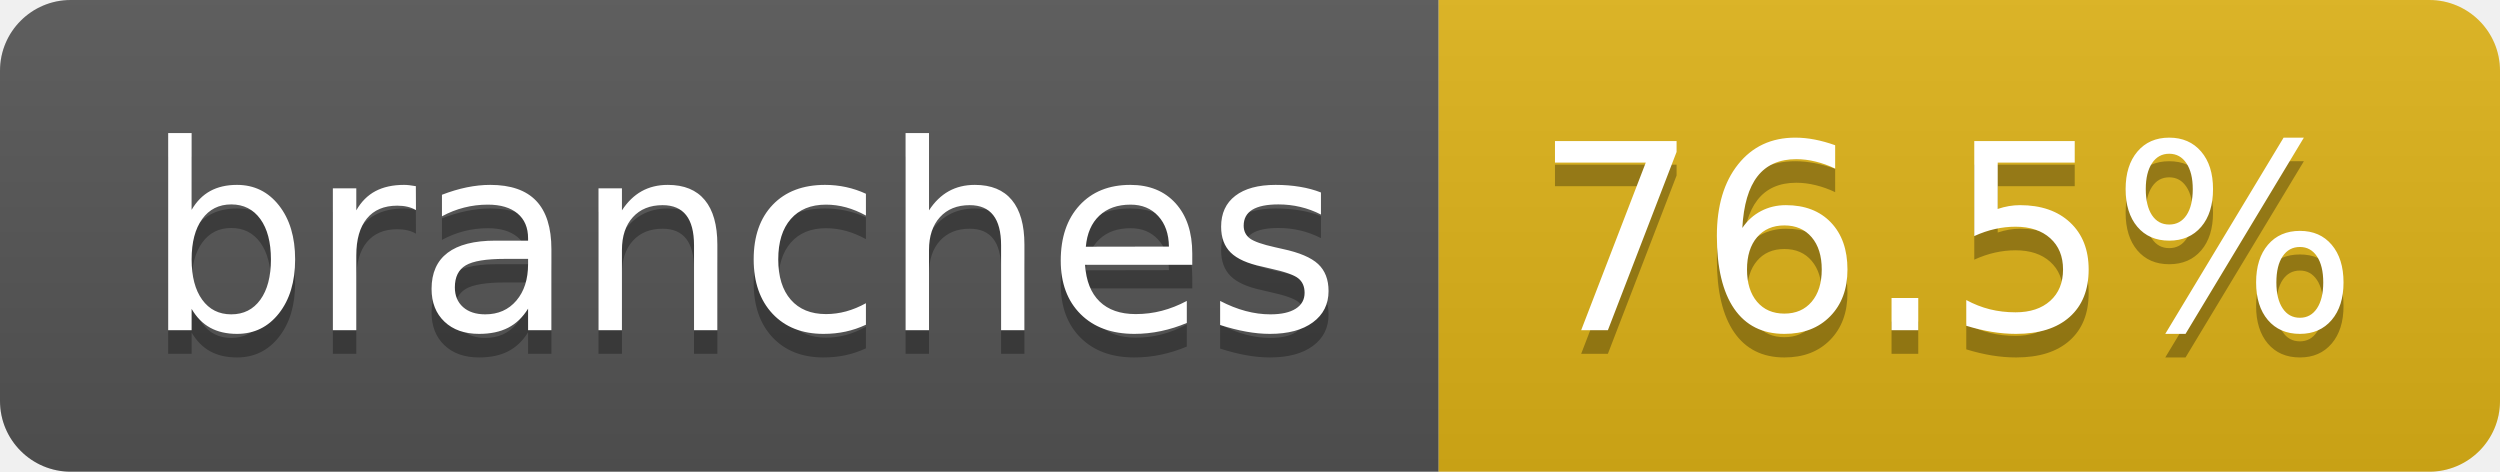
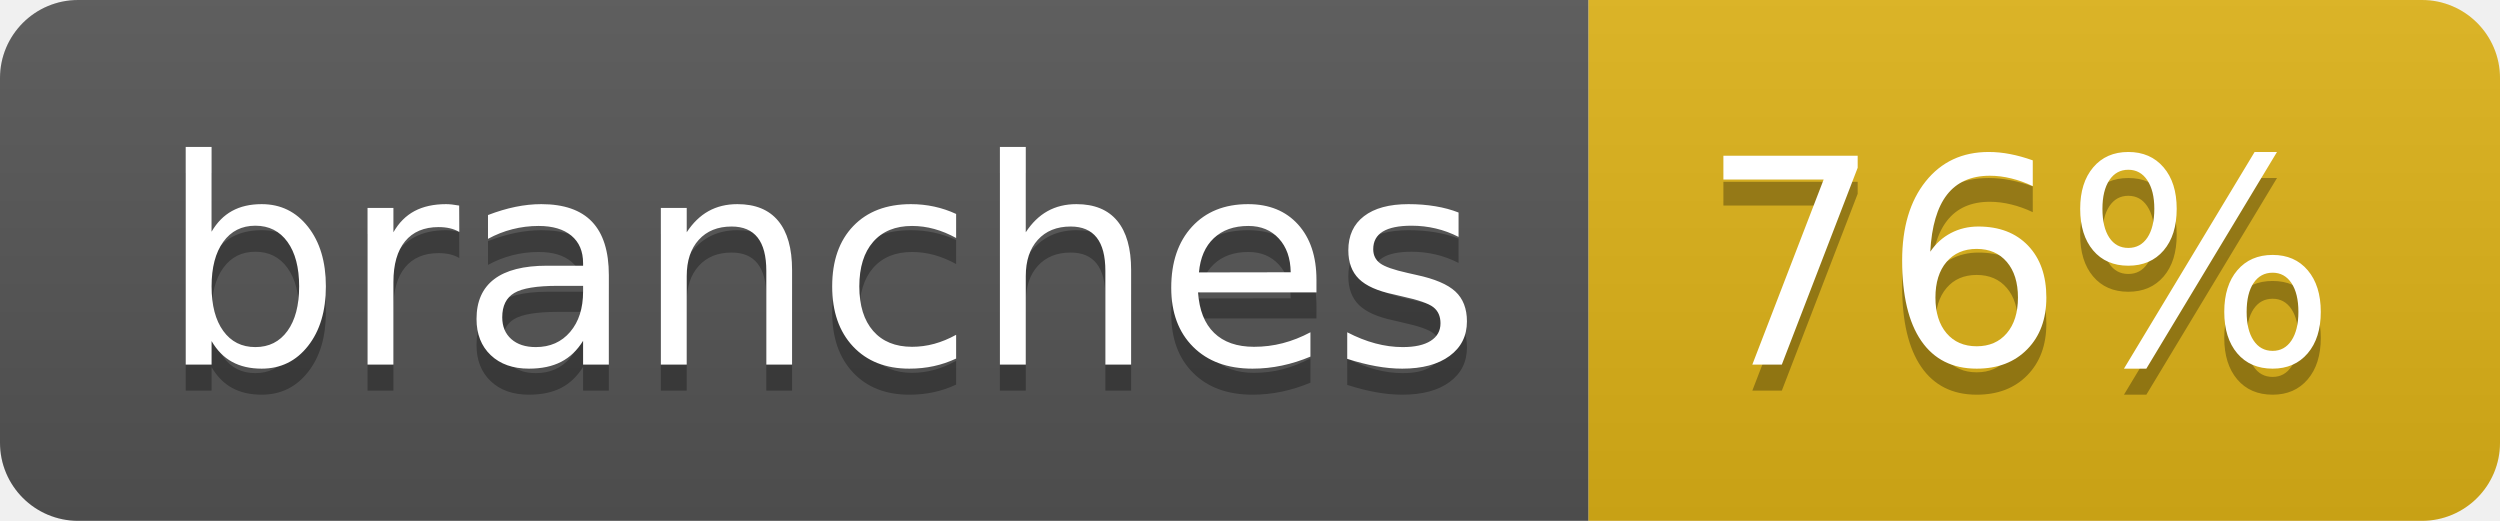
- <svg xmlns="http://www.w3.org/2000/svg" width="106" height="20" role="img" aria-label="branches: 76.5%">
+ <svg xmlns="http://www.w3.org/2000/svg" width="96" height="20" role="img" aria-label="branches: 76%">
  <linearGradient id="s" x2="0" y2="100%">
    <stop offset="0" stop-color="#bbb" stop-opacity=".1" />
    <stop offset="1" stop-opacity=".1" />
  </linearGradient>
  <clipPath id="r">
-     <rect width="106" height="20" rx="3" fill="#fff" />
+     <rect width="96" height="20" rx="3" fill="#fff" />
  </clipPath>
  <g clip-path="url(#r)">
    <rect width="61" height="20" fill="#555" />
-     <rect x="61" width="45" height="20" fill="#dfb317" />
-     <rect width="106" height="20" fill="url(#s)" />
+     <rect x="61" width="35" height="20" fill="#dfb317" />
+     <rect width="96" height="20" fill="url(#s)" />
  </g>
  <g fill="#fff" text-anchor="middle" font-family="Verdana,Geneva,DejaVu Sans,sans-serif" text-rendering="geometricPrecision" font-size="110">
    <text aria-hidden="true" x="315" y="150" fill="#010101" fill-opacity=".3" transform="scale(.1)" textLength="507">branches</text>
    <text x="315" y="140" transform="scale(.1)" fill="#fff" textLength="507">branches</text>
-     <text aria-hidden="true" x="825" y="150" fill="#010101" fill-opacity=".3" transform="scale(.1)" textLength="350">76.5%</text>
-     <text x="825" y="140" transform="scale(.1)" fill="#fff" textLength="350">76.5%</text>
+     <text aria-hidden="true" x="775" y="150" fill="#010101" fill-opacity=".3" transform="scale(.1)" textLength="245">76%</text>
+     <text x="775" y="140" transform="scale(.1)" fill="#fff" textLength="245">76%</text>
  </g>
</svg>
